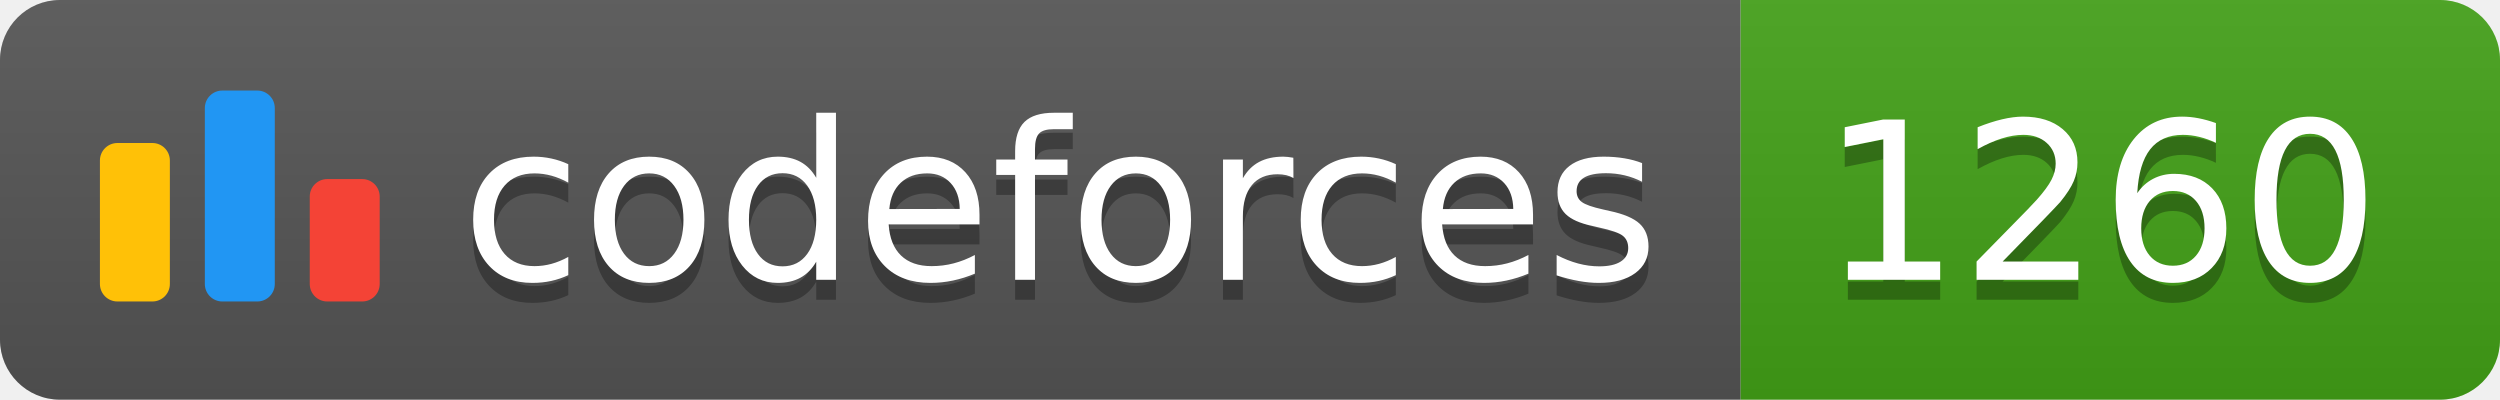
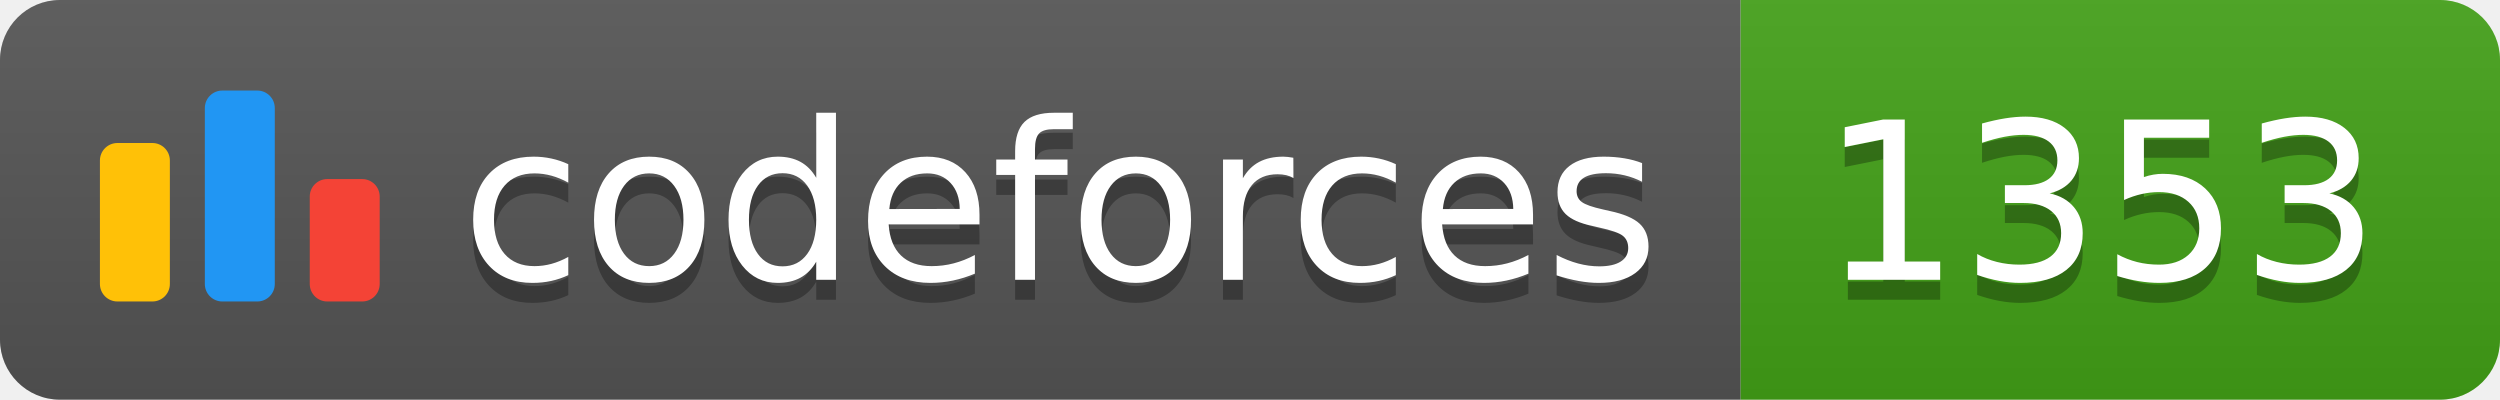
<svg xmlns="http://www.w3.org/2000/svg" width="125.1" height="20">
  <linearGradient id="smooth" x2="0" y2="100%">
    <stop offset="0" stop-color="#bbb" stop-opacity=".1" />
    <stop offset="1" stop-opacity=".1" />
  </linearGradient>
  <clipPath id="round">
    <rect width="125.1" height="20" rx="3" fill="#fff" />
  </clipPath>
  <g clip-path="url(#round)">
    <rect width="87.1" height="20" fill="#555" />
    <rect x="87.1" width="38.0" height="20" fill="#43A217" />
    <rect width="125.1" height="20" fill="url(#smooth)" />
  </g>
  <g fill="#fff" text-anchor="middle" font-family="DejaVu Sans,Verdana,Geneva,sans-serif" font-size="110">
    <svg x="5" y="3" class="logo" width="14" height="14" viewBox="0 0 32 25" fill="none">
      <rect y="6" width="8" height="18.125" rx="2" fill="#FFC107" />
      <rect x="24" y="10.125" width="8" height="14" rx="2" fill="#F44336" />
      <rect x="12" width="8" height="24.125" rx="2" fill="#2196F3" />
    </svg>
    <text x="530.5" y="150" fill="#010101" fill-opacity=".3" transform="scale(0.1)" textLength="601.0" lengthAdjust="spacing">codeforces
        </text>
    <text x="530.5" y="140" transform="scale(0.1)" textLength="601.0" lengthAdjust="spacing">codeforces</text>
-     <text x="1051.0" y="150" fill="#010101" fill-opacity=".3" transform="scale(0.1)" textLength="280.0" lengthAdjust="spacing">1260
+     <text x="1051.0" y="150" fill="#010101" fill-opacity=".3" transform="scale(0.1)" textLength="280.0" lengthAdjust="spacing">1353
        </text>
-     <text x="1051.0" y="140" transform="scale(0.1)" textLength="280.0" lengthAdjust="spacing">1260</text>
+     <text x="1051.0" y="140" transform="scale(0.1)" textLength="280.0" lengthAdjust="spacing">1353</text>
  </g>
</svg>
